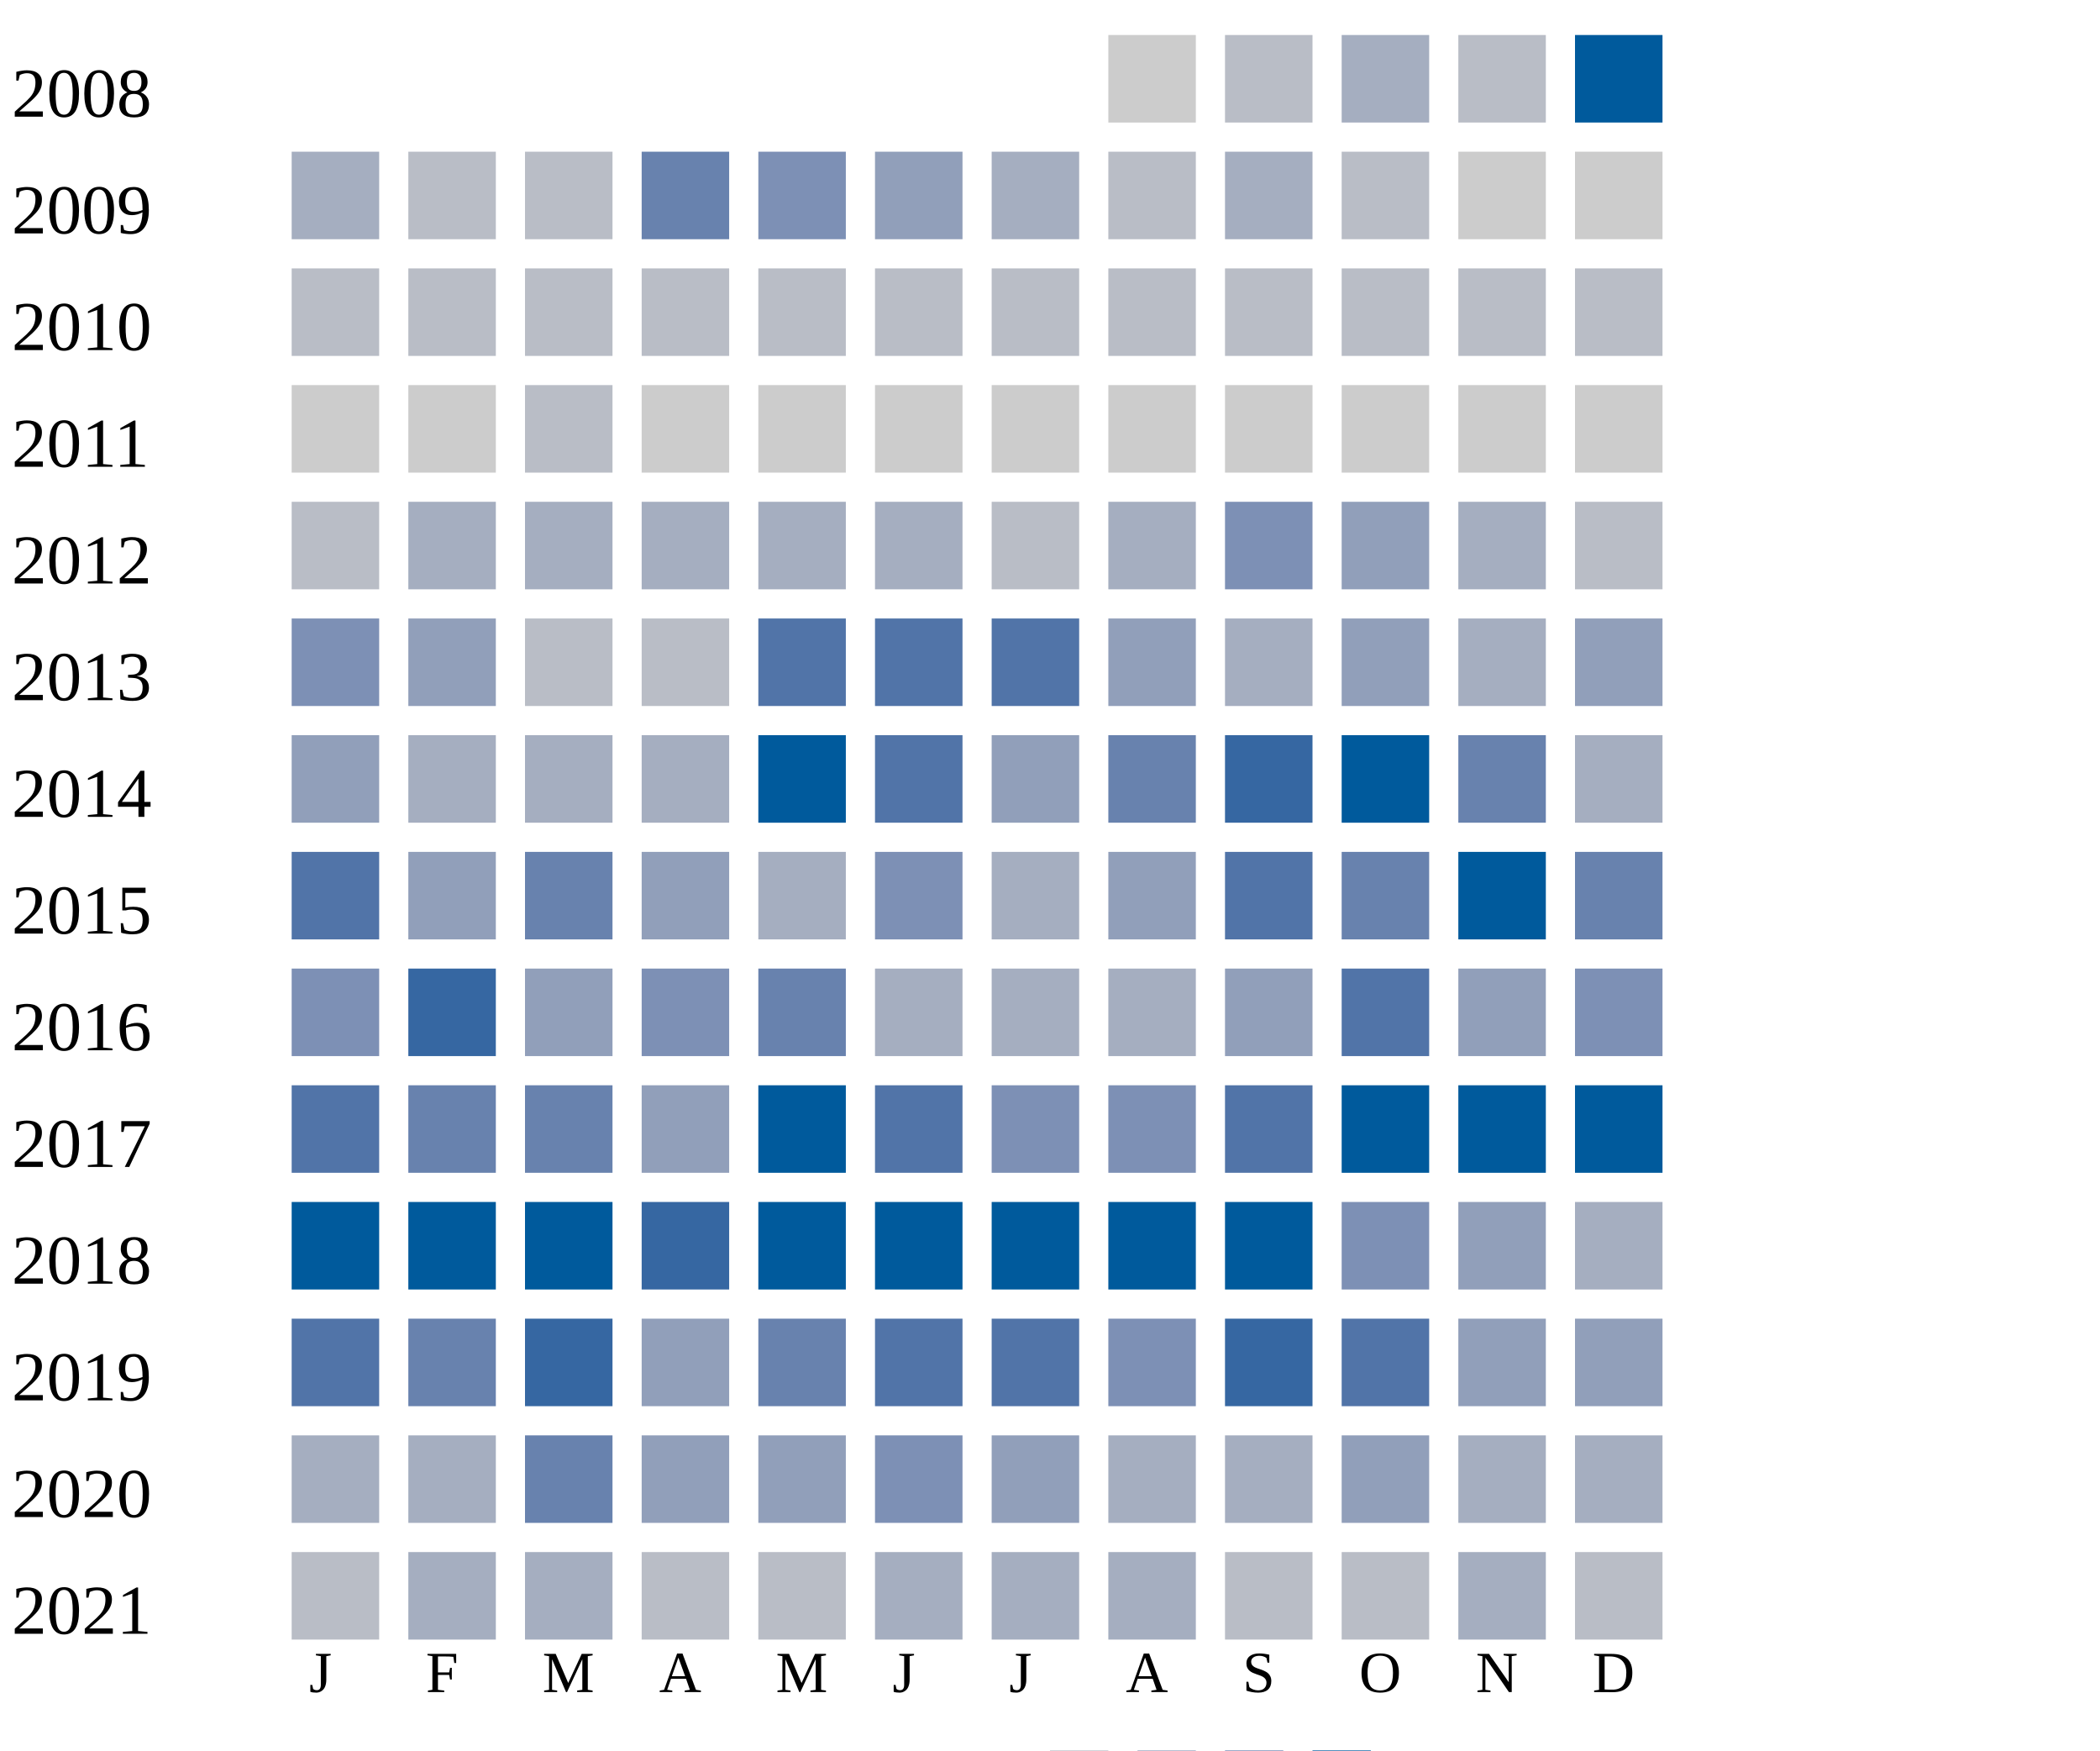
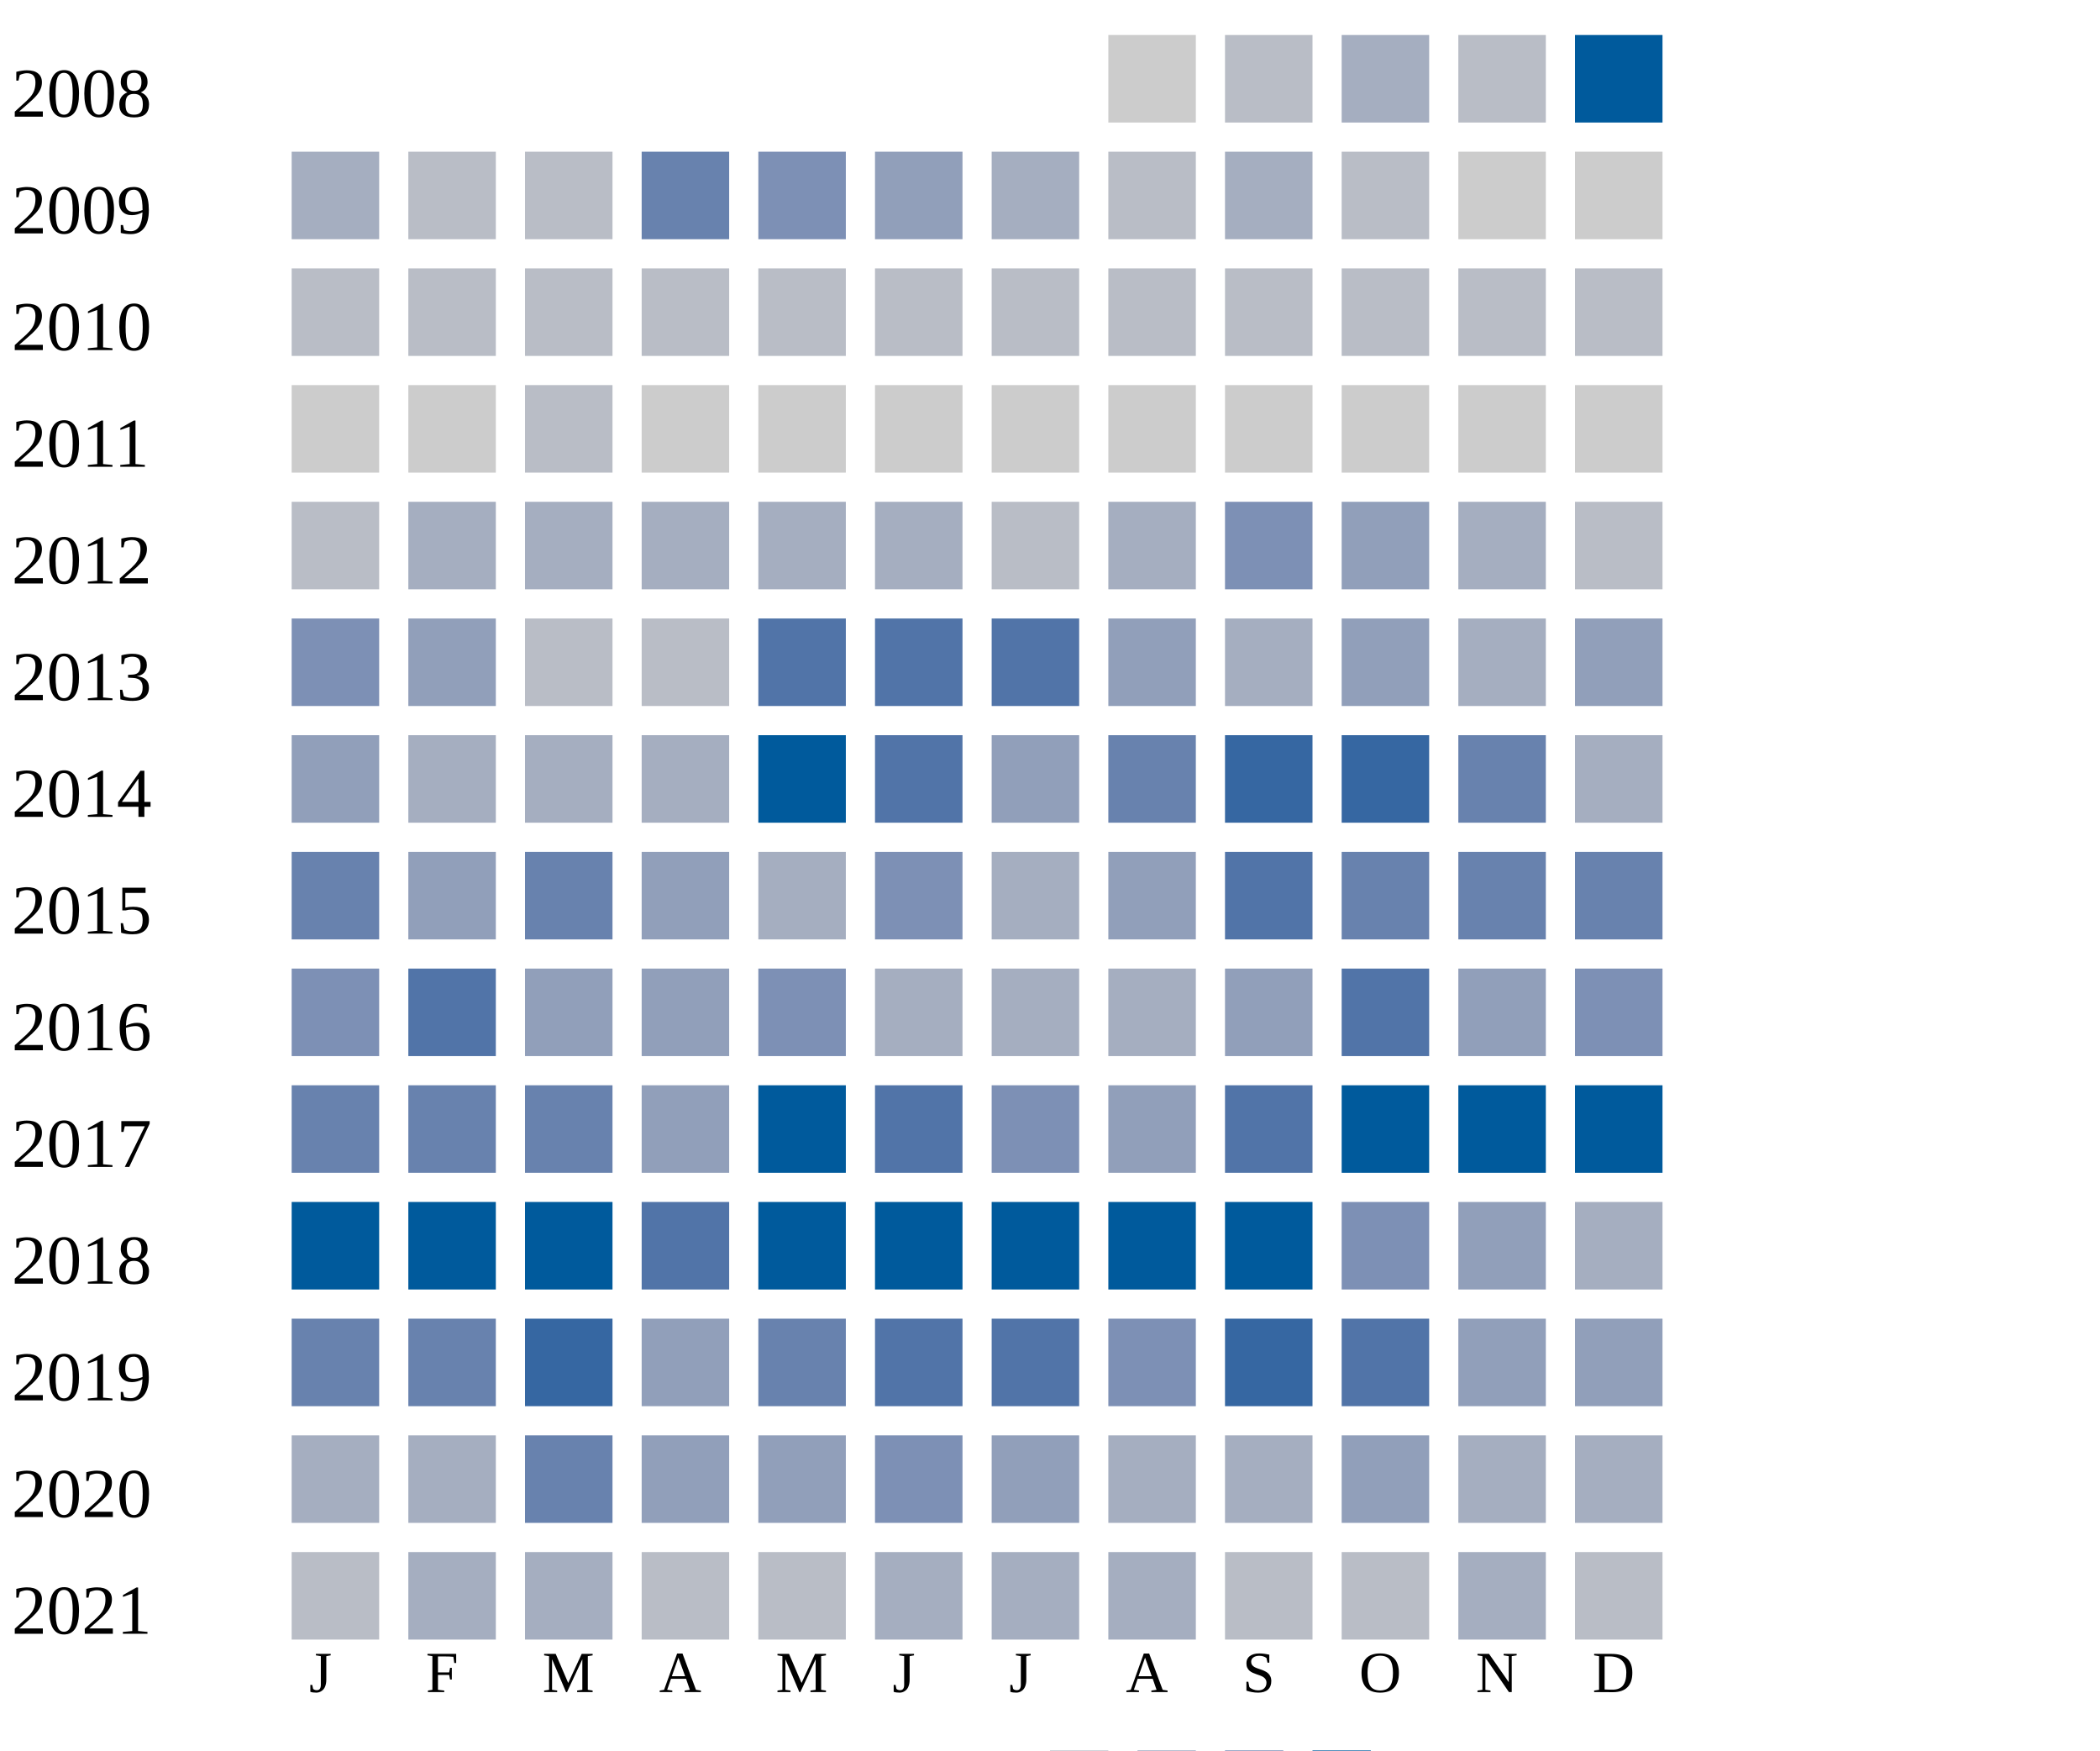
<svg xmlns="http://www.w3.org/2000/svg" width="360" height="300">
  <g transform="translate(0 0)">
    <text x="2" y="20">2008</text>
    <rect x="190" y="6" width="15" height="15" fill="#cccccc" />
    <rect x="210" y="6" width="15" height="15" fill="#b9bdc6" />
    <rect x="230" y="6" width="15" height="15" fill="#a5aec0" />
    <rect x="250" y="6" width="15" height="15" fill="#b9bdc6" />
    <rect x="270" y="6" width="15" height="15" fill="#005a9c" />
  </g>
  <g transform="translate(0 20)">
    <text x="2" y="20">2009</text>
    <rect x="50" y="6" width="15" height="15" fill="#a5aec0" />
    <rect x="70" y="6" width="15" height="15" fill="#b9bdc6" />
    <rect x="90" y="6" width="15" height="15" fill="#b9bdc6" />
    <rect x="110" y="6" width="15" height="15" fill="#6882ae" />
    <rect x="130" y="6" width="15" height="15" fill="#7d90b5" />
    <rect x="150" y="6" width="15" height="15" fill="#919fba" />
    <rect x="170" y="6" width="15" height="15" fill="#a5aec0" />
    <rect x="190" y="6" width="15" height="15" fill="#b9bdc6" />
    <rect x="210" y="6" width="15" height="15" fill="#a5aec0" />
    <rect x="230" y="6" width="15" height="15" fill="#b9bdc6" />
    <rect x="250" y="6" width="15" height="15" fill="#cccccc" />
    <rect x="270" y="6" width="15" height="15" fill="#cccccc" />
  </g>
  <g transform="translate(0 40)">
    <text x="2" y="20">2010</text>
    <rect x="50" y="6" width="15" height="15" fill="#b9bdc6" />
    <rect x="70" y="6" width="15" height="15" fill="#b9bdc6" />
    <rect x="90" y="6" width="15" height="15" fill="#b9bdc6" />
    <rect x="110" y="6" width="15" height="15" fill="#b9bdc6" />
    <rect x="130" y="6" width="15" height="15" fill="#b9bdc6" />
    <rect x="150" y="6" width="15" height="15" fill="#b9bdc6" />
    <rect x="170" y="6" width="15" height="15" fill="#b9bdc6" />
    <rect x="190" y="6" width="15" height="15" fill="#b9bdc6" />
    <rect x="210" y="6" width="15" height="15" fill="#b9bdc6" />
    <rect x="230" y="6" width="15" height="15" fill="#b9bdc6" />
    <rect x="250" y="6" width="15" height="15" fill="#b9bdc6" />
    <rect x="270" y="6" width="15" height="15" fill="#b9bdc6" />
  </g>
  <g transform="translate(0 60)">
    <text x="2" y="20">2011</text>
    <rect x="50" y="6" width="15" height="15" fill="#cccccc" />
    <rect x="70" y="6" width="15" height="15" fill="#cccccc" />
    <rect x="90" y="6" width="15" height="15" fill="#b9bdc6" />
    <rect x="110" y="6" width="15" height="15" fill="#cccccc" />
    <rect x="130" y="6" width="15" height="15" fill="#cccccc" />
    <rect x="150" y="6" width="15" height="15" fill="#cccccc" />
    <rect x="170" y="6" width="15" height="15" fill="#cccccc" />
    <rect x="190" y="6" width="15" height="15" fill="#cccccc" />
    <rect x="210" y="6" width="15" height="15" fill="#cccccc" />
    <rect x="230" y="6" width="15" height="15" fill="#cccccc" />
    <rect x="250" y="6" width="15" height="15" fill="#cccccc" />
    <rect x="270" y="6" width="15" height="15" fill="#cccccc" />
  </g>
  <g transform="translate(0 80)">
    <text x="2" y="20">2012</text>
    <rect x="50" y="6" width="15" height="15" fill="#b9bdc6" />
    <rect x="70" y="6" width="15" height="15" fill="#a5aec0" />
    <rect x="90" y="6" width="15" height="15" fill="#a5aec0" />
    <rect x="110" y="6" width="15" height="15" fill="#a5aec0" />
    <rect x="130" y="6" width="15" height="15" fill="#a5aec0" />
    <rect x="150" y="6" width="15" height="15" fill="#a5aec0" />
    <rect x="170" y="6" width="15" height="15" fill="#b9bdc6" />
    <rect x="190" y="6" width="15" height="15" fill="#a5aec0" />
    <rect x="210" y="6" width="15" height="15" fill="#7d90b5" />
    <rect x="230" y="6" width="15" height="15" fill="#919fba" />
    <rect x="250" y="6" width="15" height="15" fill="#a5aec0" />
    <rect x="270" y="6" width="15" height="15" fill="#b9bdc6" />
  </g>
  <g transform="translate(0 100)">
    <text x="2" y="20">2013</text>
    <rect x="50" y="6" width="15" height="15" fill="#7d90b5" />
    <rect x="70" y="6" width="15" height="15" fill="#919fba" />
    <rect x="90" y="6" width="15" height="15" fill="#b9bdc6" />
    <rect x="110" y="6" width="15" height="15" fill="#b9bdc6" />
    <rect x="130" y="6" width="15" height="15" fill="#5174a8" />
    <rect x="150" y="6" width="15" height="15" fill="#5174a8" />
    <rect x="170" y="6" width="15" height="15" fill="#5174a8" />
    <rect x="190" y="6" width="15" height="15" fill="#919fba" />
    <rect x="210" y="6" width="15" height="15" fill="#a5aec0" />
    <rect x="230" y="6" width="15" height="15" fill="#919fba" />
    <rect x="250" y="6" width="15" height="15" fill="#a5aec0" />
    <rect x="270" y="6" width="15" height="15" fill="#919fba" />
  </g>
  <g transform="translate(0 120)">
    <text x="2" y="20">2014</text>
    <rect x="50" y="6" width="15" height="15" fill="#919fba" />
    <rect x="70" y="6" width="15" height="15" fill="#a5aec0" />
    <rect x="90" y="6" width="15" height="15" fill="#a5aec0" />
    <rect x="110" y="6" width="15" height="15" fill="#a5aec0" />
    <rect x="130" y="6" width="15" height="15" fill="#005a9c" />
    <rect x="150" y="6" width="15" height="15" fill="#5174a8" />
    <rect x="170" y="6" width="15" height="15" fill="#919fba" />
    <rect x="190" y="6" width="15" height="15" fill="#6882ae" />
    <rect x="210" y="6" width="15" height="15" fill="#3667a2" />
-     <rect x="230" y="6" width="15" height="15" fill="#005a9c" />
+     <rect x="230" y="6" width="15" height="15" fill="#3667a2" />
    <rect x="250" y="6" width="15" height="15" fill="#6882ae" />
    <rect x="270" y="6" width="15" height="15" fill="#a5aec0" />
  </g>
  <g transform="translate(0 140)">
    <text x="2" y="20">2015</text>
-     <rect x="50" y="6" width="15" height="15" fill="#5174a8" />
+     <rect x="50" y="6" width="15" height="15" fill="#6882ae" />
    <rect x="70" y="6" width="15" height="15" fill="#919fba" />
    <rect x="90" y="6" width="15" height="15" fill="#6882ae" />
    <rect x="110" y="6" width="15" height="15" fill="#919fba" />
    <rect x="130" y="6" width="15" height="15" fill="#a5aec0" />
    <rect x="150" y="6" width="15" height="15" fill="#7d90b5" />
    <rect x="170" y="6" width="15" height="15" fill="#a5aec0" />
    <rect x="190" y="6" width="15" height="15" fill="#919fba" />
    <rect x="210" y="6" width="15" height="15" fill="#5174a8" />
    <rect x="230" y="6" width="15" height="15" fill="#6882ae" />
-     <rect x="250" y="6" width="15" height="15" fill="#005a9c" />
+     <rect x="250" y="6" width="15" height="15" fill="#6882ae" />
    <rect x="270" y="6" width="15" height="15" fill="#6882ae" />
  </g>
  <g transform="translate(0 160)">
    <text x="2" y="20">2016</text>
    <rect x="50" y="6" width="15" height="15" fill="#7d90b5" />
-     <rect x="70" y="6" width="15" height="15" fill="#3667a2" />
+     <rect x="70" y="6" width="15" height="15" fill="#5174a8" />
    <rect x="90" y="6" width="15" height="15" fill="#919fba" />
-     <rect x="110" y="6" width="15" height="15" fill="#7d90b5" />
-     <rect x="130" y="6" width="15" height="15" fill="#6882ae" />
+     <rect x="110" y="6" width="15" height="15" fill="#919fba" />
+     <rect x="130" y="6" width="15" height="15" fill="#7d90b5" />
    <rect x="150" y="6" width="15" height="15" fill="#a5aec0" />
    <rect x="170" y="6" width="15" height="15" fill="#a5aec0" />
    <rect x="190" y="6" width="15" height="15" fill="#a5aec0" />
    <rect x="210" y="6" width="15" height="15" fill="#919fba" />
    <rect x="230" y="6" width="15" height="15" fill="#5174a8" />
    <rect x="250" y="6" width="15" height="15" fill="#919fba" />
    <rect x="270" y="6" width="15" height="15" fill="#7d90b5" />
  </g>
  <g transform="translate(0 180)">
    <text x="2" y="20">2017</text>
-     <rect x="50" y="6" width="15" height="15" fill="#5174a8" />
+     <rect x="50" y="6" width="15" height="15" fill="#6882ae" />
    <rect x="70" y="6" width="15" height="15" fill="#6882ae" />
    <rect x="90" y="6" width="15" height="15" fill="#6882ae" />
    <rect x="110" y="6" width="15" height="15" fill="#919fba" />
    <rect x="130" y="6" width="15" height="15" fill="#005a9c" />
    <rect x="150" y="6" width="15" height="15" fill="#5174a8" />
    <rect x="170" y="6" width="15" height="15" fill="#7d90b5" />
-     <rect x="190" y="6" width="15" height="15" fill="#7d90b5" />
+     <rect x="190" y="6" width="15" height="15" fill="#919fba" />
    <rect x="210" y="6" width="15" height="15" fill="#5174a8" />
    <rect x="230" y="6" width="15" height="15" fill="#005a9c" />
    <rect x="250" y="6" width="15" height="15" fill="#005a9c" />
    <rect x="270" y="6" width="15" height="15" fill="#005a9c" />
  </g>
  <g transform="translate(0 200)">
    <text x="2" y="20">2018</text>
    <rect x="50" y="6" width="15" height="15" fill="#005a9c" />
    <rect x="70" y="6" width="15" height="15" fill="#005a9c" />
    <rect x="90" y="6" width="15" height="15" fill="#005a9c" />
-     <rect x="110" y="6" width="15" height="15" fill="#3667a2" />
+     <rect x="110" y="6" width="15" height="15" fill="#5174a8" />
    <rect x="130" y="6" width="15" height="15" fill="#005a9c" />
    <rect x="150" y="6" width="15" height="15" fill="#005a9c" />
    <rect x="170" y="6" width="15" height="15" fill="#005a9c" />
    <rect x="190" y="6" width="15" height="15" fill="#005a9c" />
    <rect x="210" y="6" width="15" height="15" fill="#005a9c" />
    <rect x="230" y="6" width="15" height="15" fill="#7d90b5" />
    <rect x="250" y="6" width="15" height="15" fill="#919fba" />
    <rect x="270" y="6" width="15" height="15" fill="#a5aec0" />
  </g>
  <g transform="translate(0 220)">
    <text x="2" y="20">2019</text>
-     <rect x="50" y="6" width="15" height="15" fill="#5174a8" />
+     <rect x="50" y="6" width="15" height="15" fill="#6882ae" />
    <rect x="70" y="6" width="15" height="15" fill="#6882ae" />
    <rect x="90" y="6" width="15" height="15" fill="#3667a2" />
    <rect x="110" y="6" width="15" height="15" fill="#919fba" />
    <rect x="130" y="6" width="15" height="15" fill="#6882ae" />
    <rect x="150" y="6" width="15" height="15" fill="#5174a8" />
    <rect x="170" y="6" width="15" height="15" fill="#5174a8" />
    <rect x="190" y="6" width="15" height="15" fill="#7d90b5" />
    <rect x="210" y="6" width="15" height="15" fill="#3667a2" />
    <rect x="230" y="6" width="15" height="15" fill="#5174a8" />
    <rect x="250" y="6" width="15" height="15" fill="#919fba" />
    <rect x="270" y="6" width="15" height="15" fill="#919fba" />
  </g>
  <g transform="translate(0 240)">
    <text x="2" y="20">2020</text>
    <rect x="50" y="6" width="15" height="15" fill="#a5aec0" />
    <rect x="70" y="6" width="15" height="15" fill="#a5aec0" />
    <rect x="90" y="6" width="15" height="15" fill="#6882ae" />
    <rect x="110" y="6" width="15" height="15" fill="#919fba" />
    <rect x="130" y="6" width="15" height="15" fill="#919fba" />
    <rect x="150" y="6" width="15" height="15" fill="#7d90b5" />
    <rect x="170" y="6" width="15" height="15" fill="#919fba" />
    <rect x="190" y="6" width="15" height="15" fill="#a5aec0" />
    <rect x="210" y="6" width="15" height="15" fill="#a5aec0" />
    <rect x="230" y="6" width="15" height="15" fill="#919fba" />
    <rect x="250" y="6" width="15" height="15" fill="#a5aec0" />
    <rect x="270" y="6" width="15" height="15" fill="#a5aec0" />
  </g>
  <g transform="translate(0 260)">
    <text x="2" y="20">2021</text>
    <rect x="50" y="6" width="15" height="15" fill="#b9bdc6" />
    <rect x="70" y="6" width="15" height="15" fill="#a5aec0" />
    <rect x="90" y="6" width="15" height="15" fill="#a5aec0" />
    <rect x="110" y="6" width="15" height="15" fill="#b9bdc6" />
    <rect x="130" y="6" width="15" height="15" fill="#b9bdc6" />
    <rect x="150" y="6" width="15" height="15" fill="#a5aec0" />
    <rect x="170" y="6" width="15" height="15" fill="#a5aec0" />
    <rect x="190" y="6" width="15" height="15" fill="#a5aec0" />
    <rect x="210" y="6" width="15" height="15" fill="#b9bdc6" />
    <rect x="230" y="6" width="15" height="15" fill="#b9bdc6" />
    <rect x="250" y="6" width="15" height="15" fill="#a5aec0" />
    <rect x="270" y="6" width="15" height="15" fill="#b9bdc6" />
  </g>
  <text style="font-size: 10px; text-align: center" x="53" y="290">J</text>
  <text style="font-size: 10px; text-align: center" x="73" y="290">F</text>
  <text style="font-size: 10px; text-align: center" x="93" y="290">M</text>
  <text style="font-size: 10px; text-align: center" x="113" y="290">A</text>
  <text style="font-size: 10px; text-align: center" x="133" y="290">M</text>
  <text style="font-size: 10px; text-align: center" x="153" y="290">J</text>
  <text style="font-size: 10px; text-align: center" x="173" y="290">J</text>
  <text style="font-size: 10px; text-align: center" x="193" y="290">A</text>
  <text style="font-size: 10px; text-align: center" x="213" y="290">S</text>
  <text style="font-size: 10px; text-align: center" x="233" y="290">O</text>
  <text style="font-size: 10px; text-align: center" x="253" y="290">N</text>
  <text style="font-size: 10px; text-align: center" x="273" y="290">D</text>
  <text style="font-size: 10px;" x="155" y="309">Less</text>
  <rect fill="#b9bdc6" width="10" height="10" x="180" y="300" />
  <rect fill="#919fba" width="10" height="10" x="195" y="300" />
  <rect fill="#6882ae" width="10" height="10" x="210" y="300" />
  <rect fill="#005a9c" width="10" height="10" x="225" y="300" />
  <text x="240" y="309" style="font-size: 10px;">More</text>
</svg>
